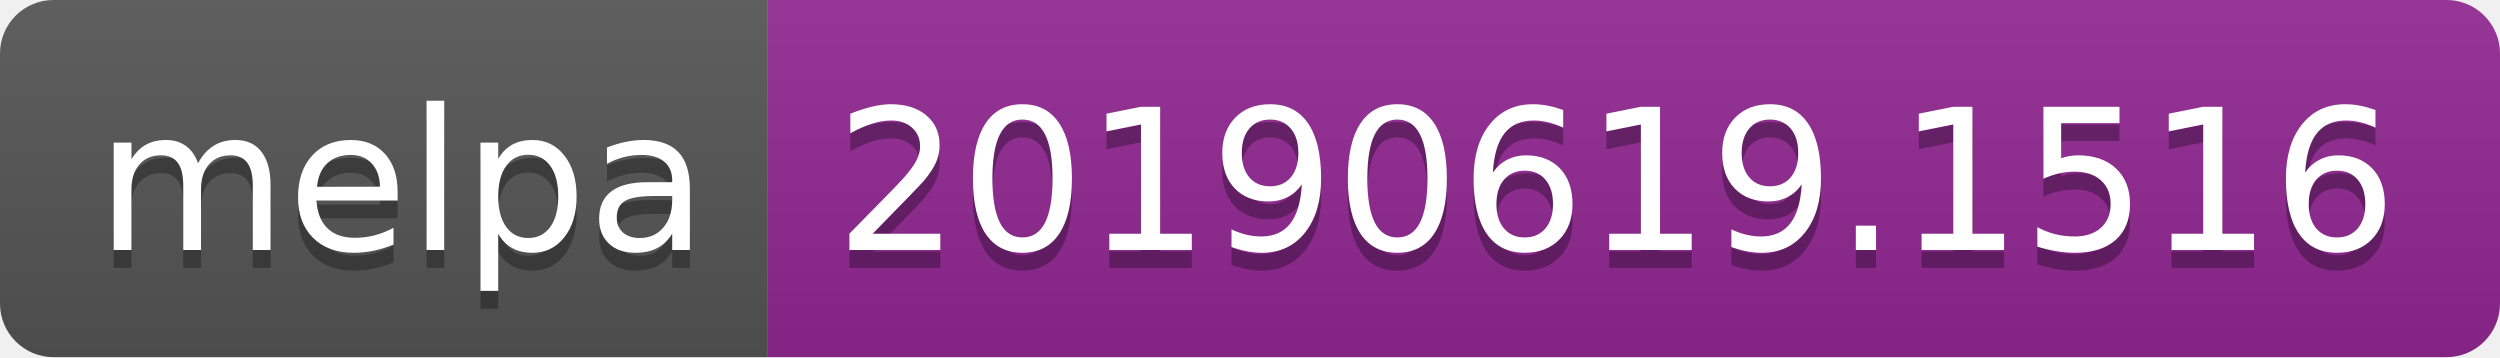
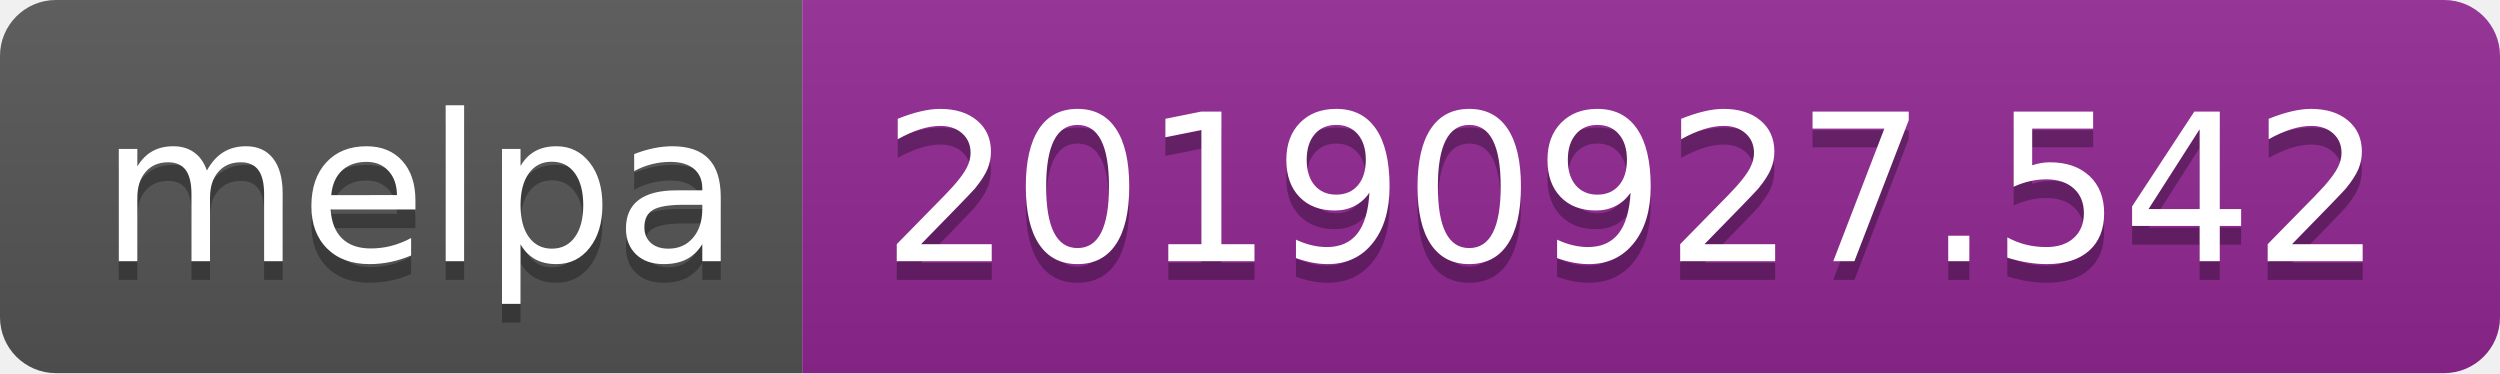
- <svg xmlns="http://www.w3.org/2000/svg" width="140" height="20">
+ <svg xmlns="http://www.w3.org/2000/svg" width="134" height="20">
  <linearGradient id="b" x2="0" y2="100%">
    <stop offset="0" stop-color="#bbb" stop-opacity=".1" />
    <stop offset="1" stop-opacity=".1" />
  </linearGradient>
  <clipPath id="a">
-     <rect width="140" height="20" rx="3" fill="#fff" />
+     <rect width="134" height="20" rx="3" fill="#fff" />
  </clipPath>
  <g clip-path="url(#a)">
    <path fill="#555" d="M0 0h43v20H0z" />
-     <path fill="#922793" d="M43 0h97v20H43z" />
-     <path fill="url(#b)" d="M0 0h140v20H0z" />
+     <path fill="#922793" d="M43 0h91v20H43z" />
+     <path fill="url(#b)" d="M0 0h134v20H0z" />
  </g>
  <g fill="#fff" text-anchor="middle" font-family="DejaVu Sans,Verdana,Geneva,sans-serif" font-size="110">
    <text x="225" y="150" fill="#010101" fill-opacity=".3" transform="scale(.1)" textLength="330">melpa</text>
    <text x="225" y="140" transform="scale(.1)" textLength="330">melpa</text>
-     <text x="905" y="150" fill="#010101" fill-opacity=".3" transform="scale(.1)" textLength="870">20190619.1516</text>
-     <text x="905" y="140" transform="scale(.1)" textLength="870">20190619.1516</text>
+     <text x="875" y="150" fill="#010101" fill-opacity=".3" transform="scale(.1)" textLength="810">20190927.542</text>
+     <text x="875" y="140" transform="scale(.1)" textLength="810">20190927.542</text>
  </g>
</svg>
